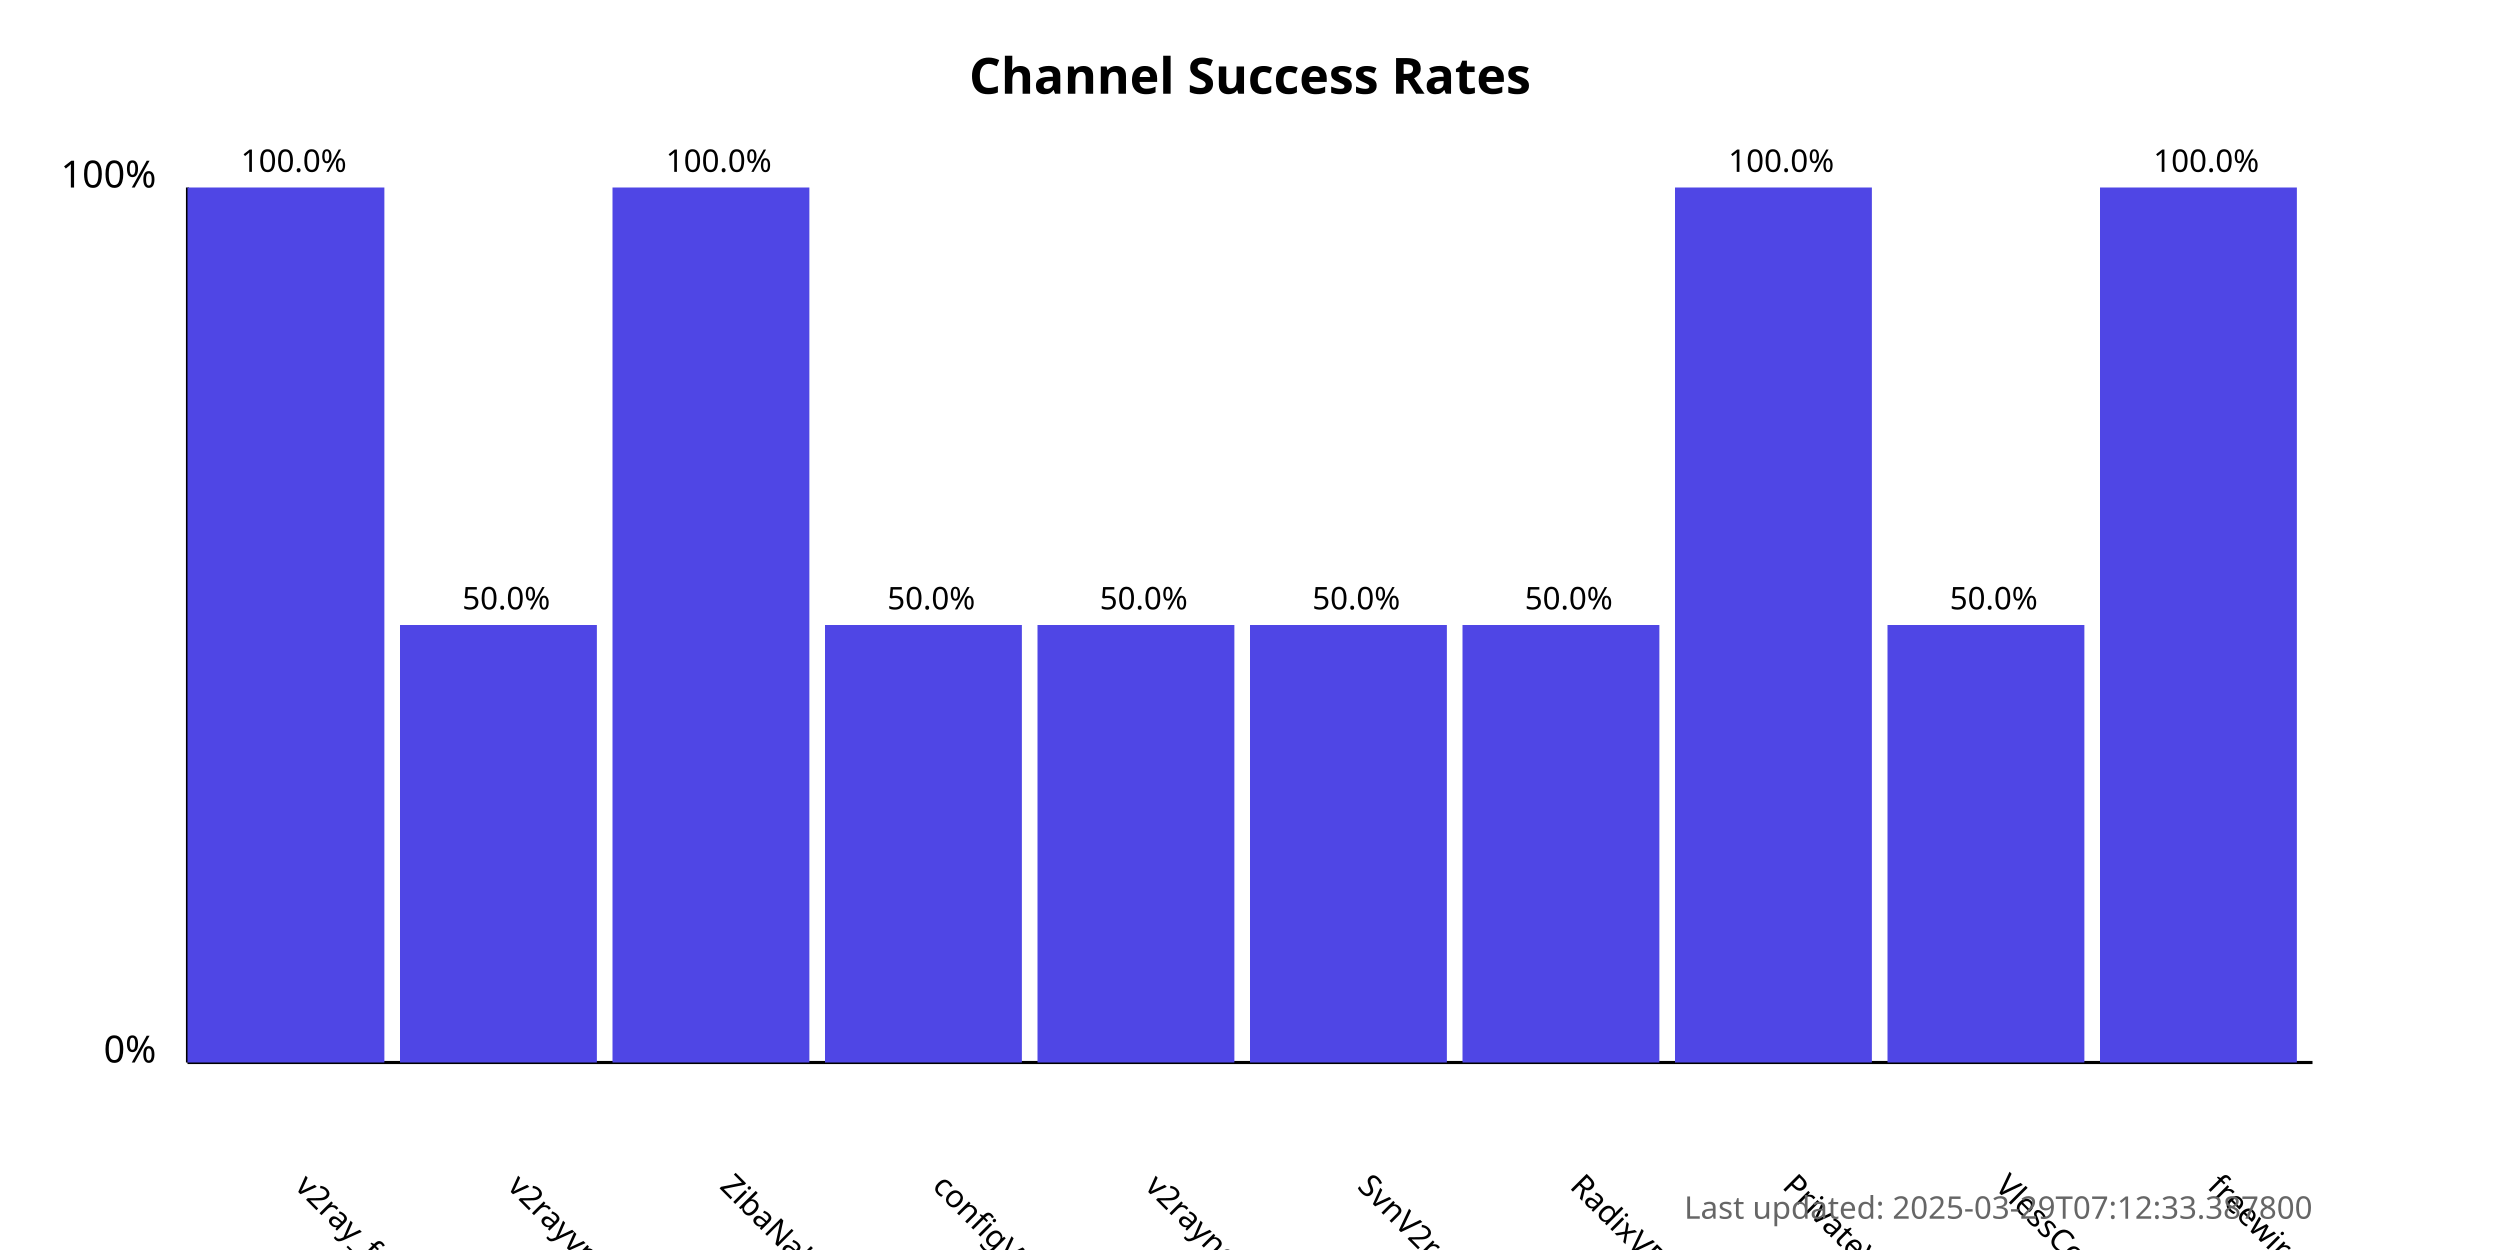
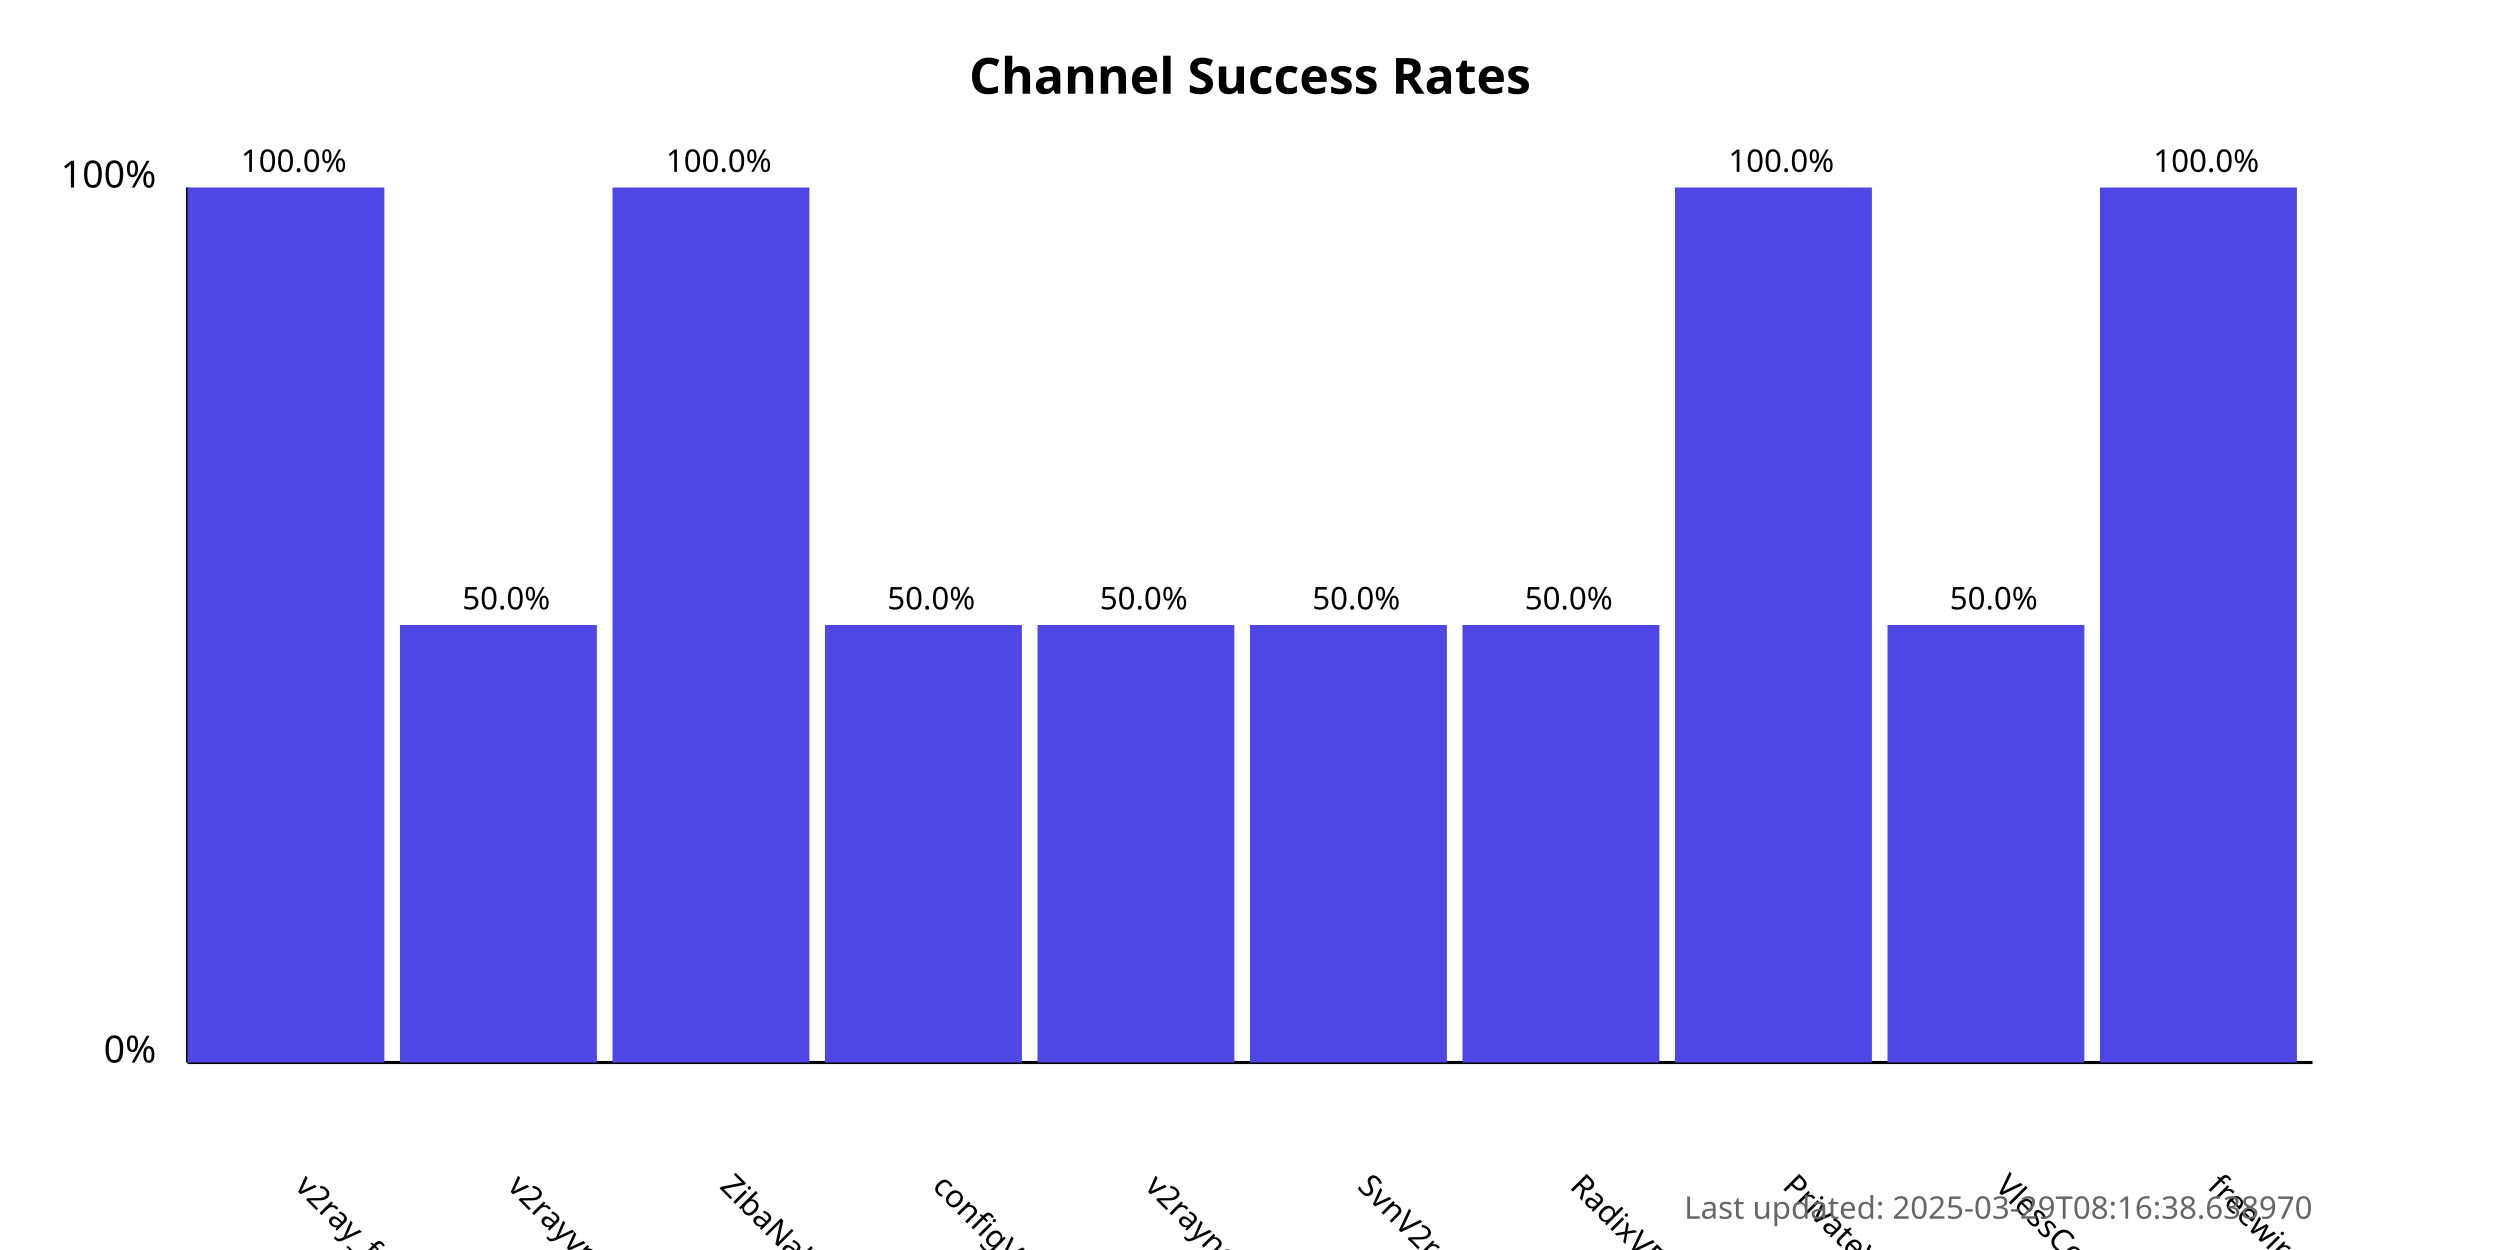
<svg xmlns="http://www.w3.org/2000/svg" width="800" height="400">
  <style>
            .chart-title { font: bold 16px sans-serif; }
            .axis-label { font: 12px sans-serif; }
            .tick-label { font: 10px sans-serif; }
            .bar { fill: #4f46e5; }
            .bar:hover { fill: #6366f1; }
            .timestamp { font: 10px sans-serif; fill: #666; }
        </style>
  <text x="400.0" y="30" text-anchor="middle" class="chart-title">
            Channel Success Rates
        </text>
  <line x1="60" y1="340" x2="60" y2="60" stroke="black" stroke-width="1" />
  <line x1="60" y1="340" x2="740" y2="340" stroke="black" stroke-width="1" />
  <text x="50" y="340" text-anchor="end" class="axis-label">0%</text>
  <text x="50" y="60" text-anchor="end" class="axis-label">100%</text>
  <g>
    <rect x="60" y="60.0" width="63.0" height="280.0" class="bar" />
    <text x="94.0" y="380" transform="rotate(45, 94.0, 380)" text-anchor="start" class="tick-label">
                v2ray_free_conf
            </text>
    <text x="94.0" y="55.0" text-anchor="middle" class="tick-label">
                100.0%
            </text>
  </g>
  <g>
    <rect x="128.0" y="200.0" width="63.0" height="140.0" class="bar" />
    <text x="162.0" y="380" transform="rotate(45, 162.0, 380)" text-anchor="start" class="tick-label">
                v2rayvpno
            </text>
    <text x="162.0" y="195.0" text-anchor="middle" class="tick-label">
                50.0%
            </text>
  </g>
  <g>
    <rect x="196.0" y="60.0" width="63.0" height="280.0" class="bar" />
    <text x="230.0" y="380" transform="rotate(45, 230.0, 380)" text-anchor="start" class="tick-label">
                ZibaNabz
            </text>
    <text x="230.0" y="55.0" text-anchor="middle" class="tick-label">
                100.0%
            </text>
  </g>
  <g>
    <rect x="264.0" y="200.0" width="63.0" height="140.0" class="bar" />
    <text x="298.0" y="380" transform="rotate(45, 298.0, 380)" text-anchor="start" class="tick-label">
                configV2rayForFree
            </text>
    <text x="298.0" y="195.0" text-anchor="middle" class="tick-label">
                50.0%
            </text>
  </g>
  <g>
    <rect x="332.0" y="200.0" width="63.0" height="140.0" class="bar" />
    <text x="366.0" y="380" transform="rotate(45, 366.0, 380)" text-anchor="start" class="tick-label">
                v2rayngvpn
            </text>
    <text x="366.0" y="195.0" text-anchor="middle" class="tick-label">
                50.0%
            </text>
  </g>
  <g>
    <rect x="400.0" y="200.0" width="63.0" height="140.0" class="bar" />
    <text x="434.0" y="380" transform="rotate(45, 434.0, 380)" text-anchor="start" class="tick-label">
                SvnV2ray
            </text>
    <text x="434.0" y="195.0" text-anchor="middle" class="tick-label">
                50.0%
            </text>
  </g>
  <g>
    <rect x="468.0" y="200.0" width="63.0" height="140.0" class="bar" />
    <text x="502.0" y="380" transform="rotate(45, 502.0, 380)" text-anchor="start" class="tick-label">
                RadixVPN
            </text>
    <text x="502.0" y="195.0" text-anchor="middle" class="tick-label">
                50.0%
            </text>
  </g>
  <g>
    <rect x="536.0" y="60.0" width="63.0" height="280.0" class="bar" />
    <text x="570.0" y="380" transform="rotate(45, 570.0, 380)" text-anchor="start" class="tick-label">
                PrivateVPNs
            </text>
    <text x="570.0" y="55.0" text-anchor="middle" class="tick-label">
                100.0%
            </text>
  </g>
  <g>
    <rect x="604.0" y="200.0" width="63.0" height="140.0" class="bar" />
    <text x="638.0" y="380" transform="rotate(45, 638.0, 380)" text-anchor="start" class="tick-label">
                VlessConfig
            </text>
    <text x="638.0" y="195.0" text-anchor="middle" class="tick-label">
                50.0%
            </text>
  </g>
  <g>
    <rect x="672.0" y="60.0" width="63.0" height="280.0" class="bar" />
    <text x="706.0" y="380" transform="rotate(45, 706.0, 380)" text-anchor="start" class="tick-label">
                freewireguard
            </text>
    <text x="706.0" y="55.0" text-anchor="middle" class="tick-label">
                100.0%
            </text>
  </g>
  <text x="740" y="390" text-anchor="end" class="timestamp">
-             Last updated: 2025-03-29T07:12:33.387800
+             Last updated: 2025-03-29T08:16:38.638970
        </text>
</svg>
